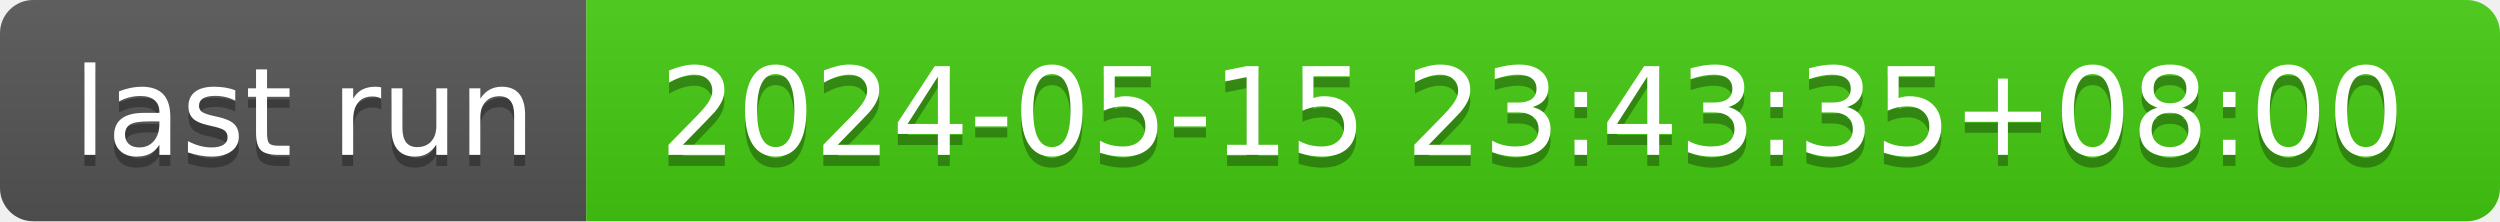
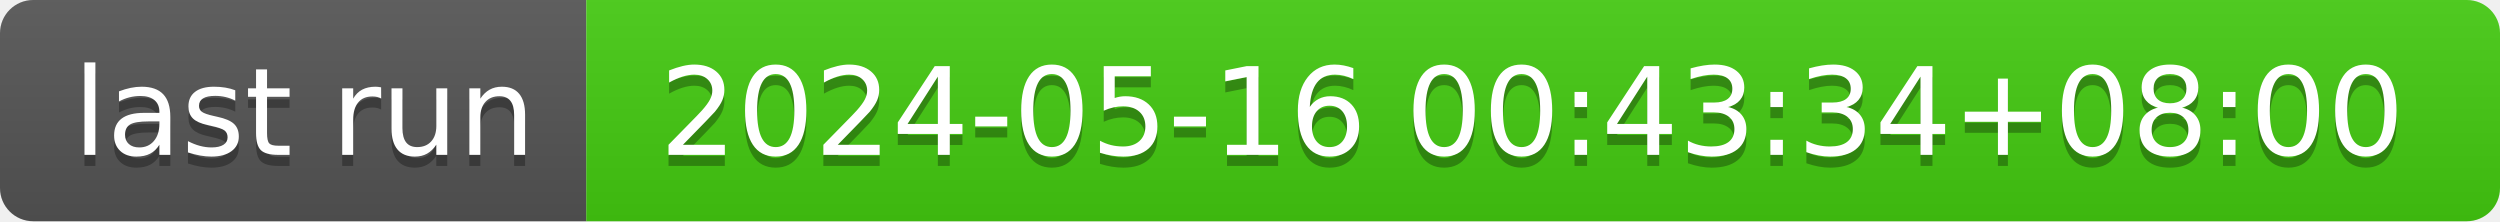
- <svg xmlns="http://www.w3.org/2000/svg" width="226" height="20" role="img" aria-label="last run: 2024-05-15 23:43:35+08:00">
+ <svg xmlns="http://www.w3.org/2000/svg" width="226" height="20" role="img" aria-label="last run: 2024-05-16 00:43:34+08:00">
  <linearGradient id="s" x2="0" y2="100%">
    <stop offset="0" stop-color="#bbb" stop-opacity=".1" />
    <stop offset="1" stop-opacity=".1" />
  </linearGradient>
  <clipPath id="r">
    <rect width="226" height="20" rx="3" fill="#fff" />
  </clipPath>
  <g clip-path="url(#r)">
    <rect width="53" height="20" fill="#555" />
    <rect x="53" width="173" height="20" fill="#4c1" />
    <rect width="226" height="20" fill="url(#s)" />
  </g>
  <g fill="#fff" text-anchor="middle" font-family="Verdana,Geneva,DejaVu Sans,sans-serif" text-rendering="geometricPrecision" font-size="110">
    <text aria-hidden="true" x="275" y="150" fill="#010101" fill-opacity=".3" transform="scale(.1)" textLength="430">last run</text>
    <text x="275" y="140" transform="scale(.1)" fill="#fff" textLength="430">last run</text>
-     <text aria-hidden="true" x="1385" y="150" fill="#010101" fill-opacity=".3" transform="scale(.1)" textLength="1630">2024-05-15 23:43:35+08:00</text>
-     <text x="1385" y="140" transform="scale(.1)" fill="#fff" textLength="1630">2024-05-15 23:43:35+08:00</text>
+     <text aria-hidden="true" x="1385" y="150" fill="#010101" fill-opacity=".3" transform="scale(.1)" textLength="1630">2024-05-16 00:43:34+08:00</text>
+     <text x="1385" y="140" transform="scale(.1)" fill="#fff" textLength="1630">2024-05-16 00:43:34+08:00</text>
  </g>
</svg>
